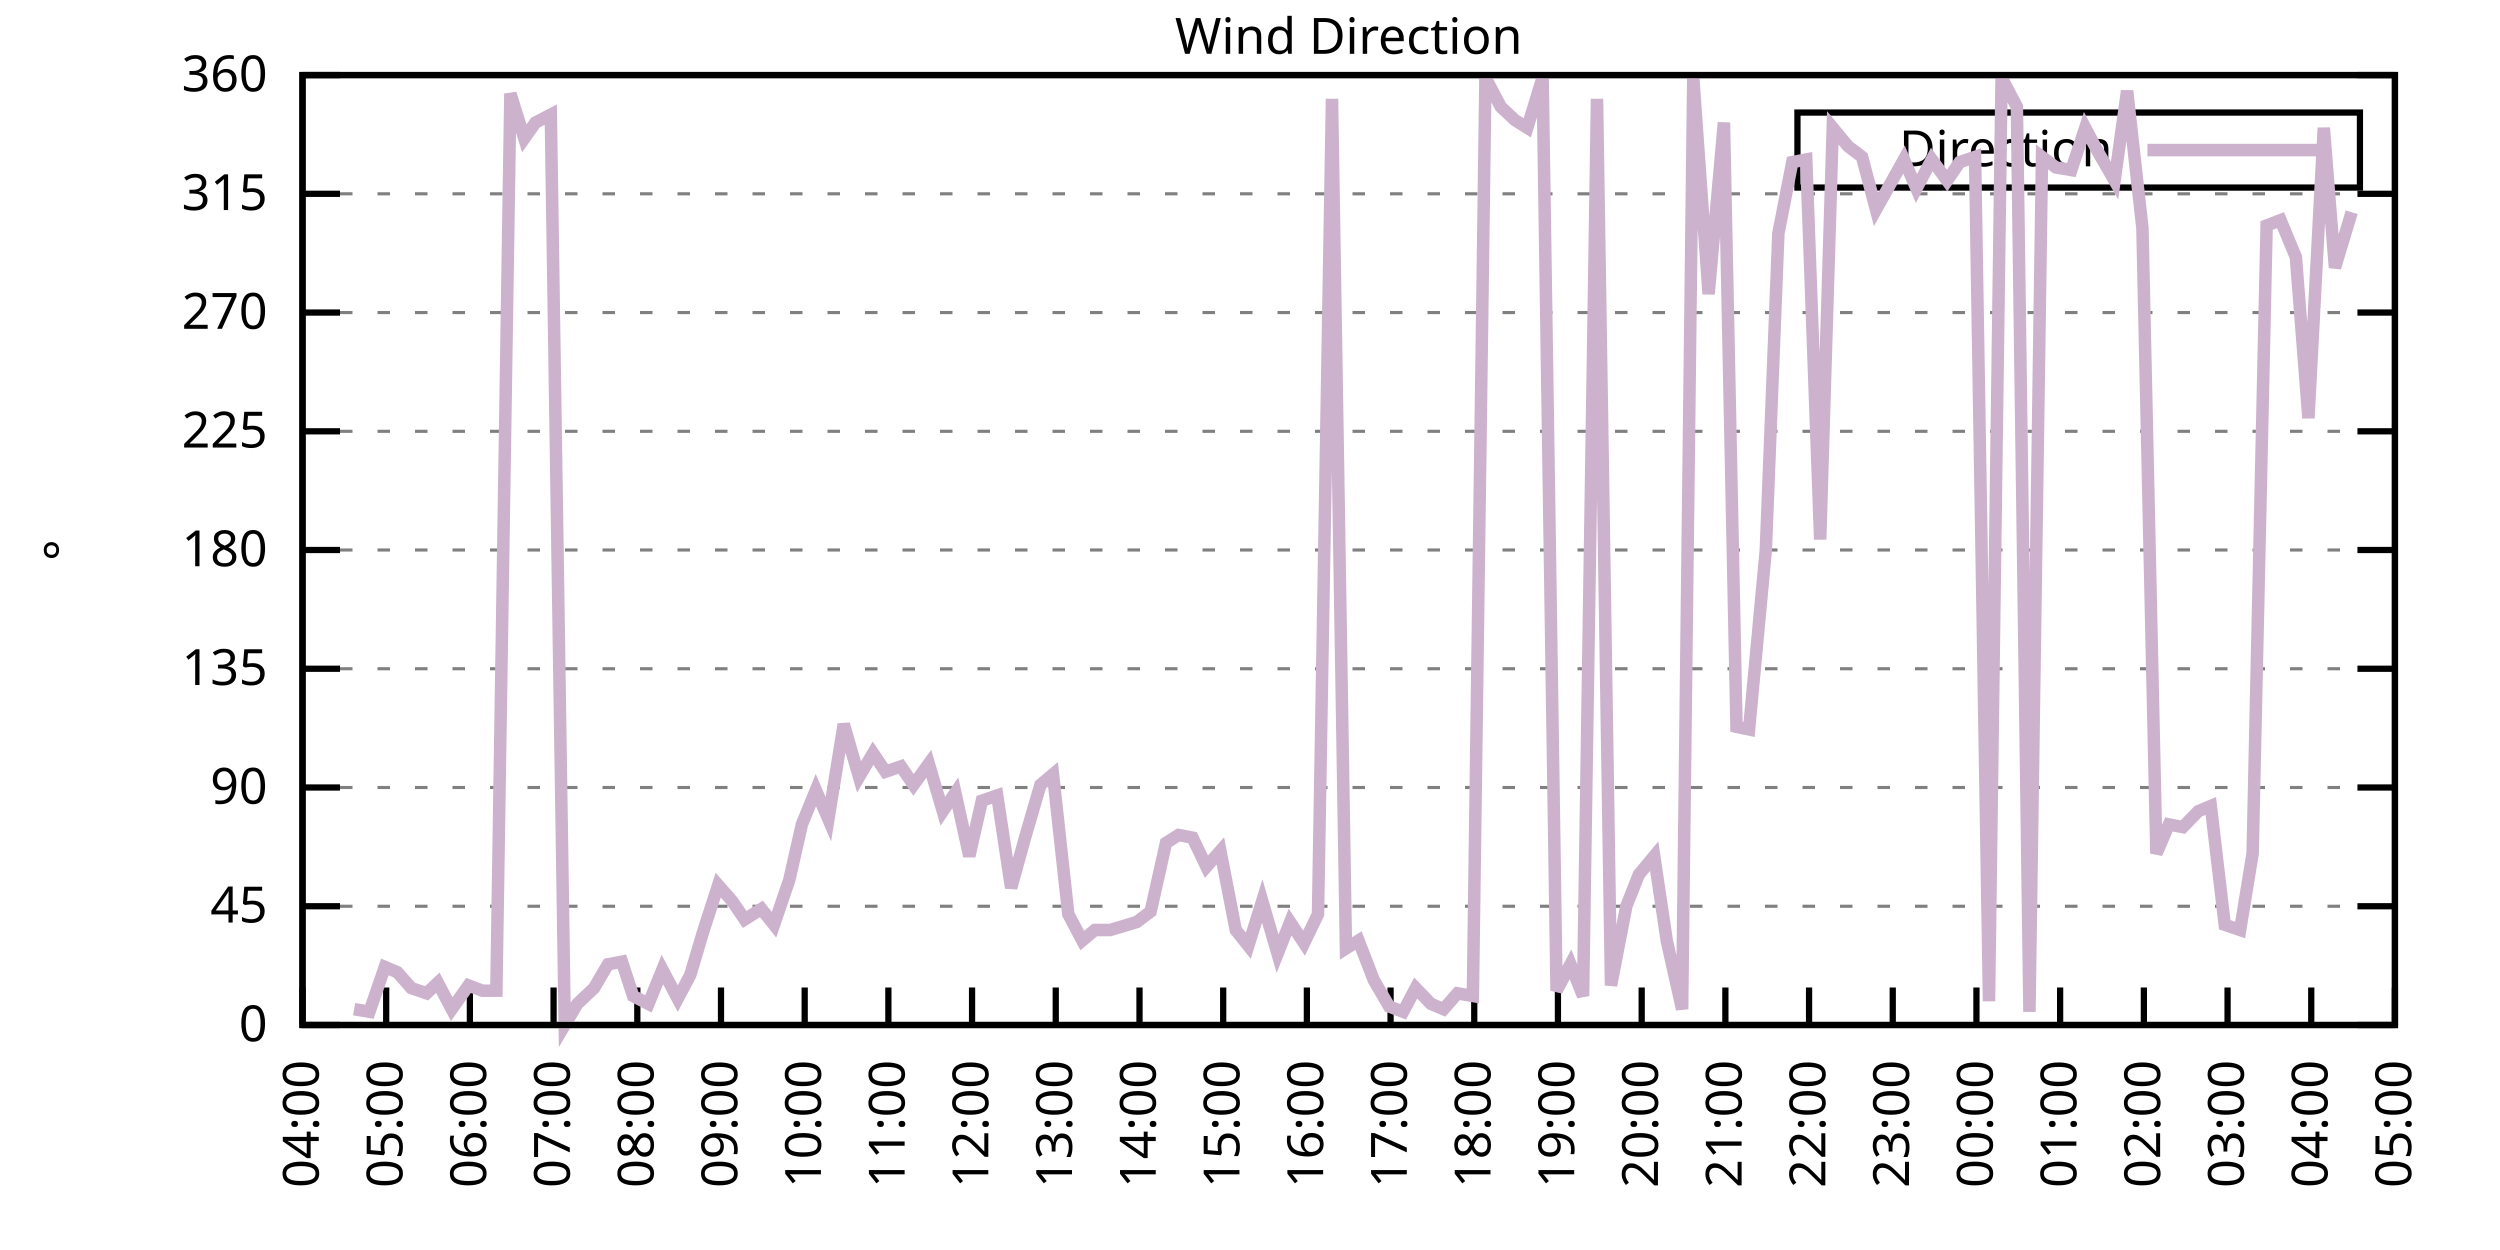
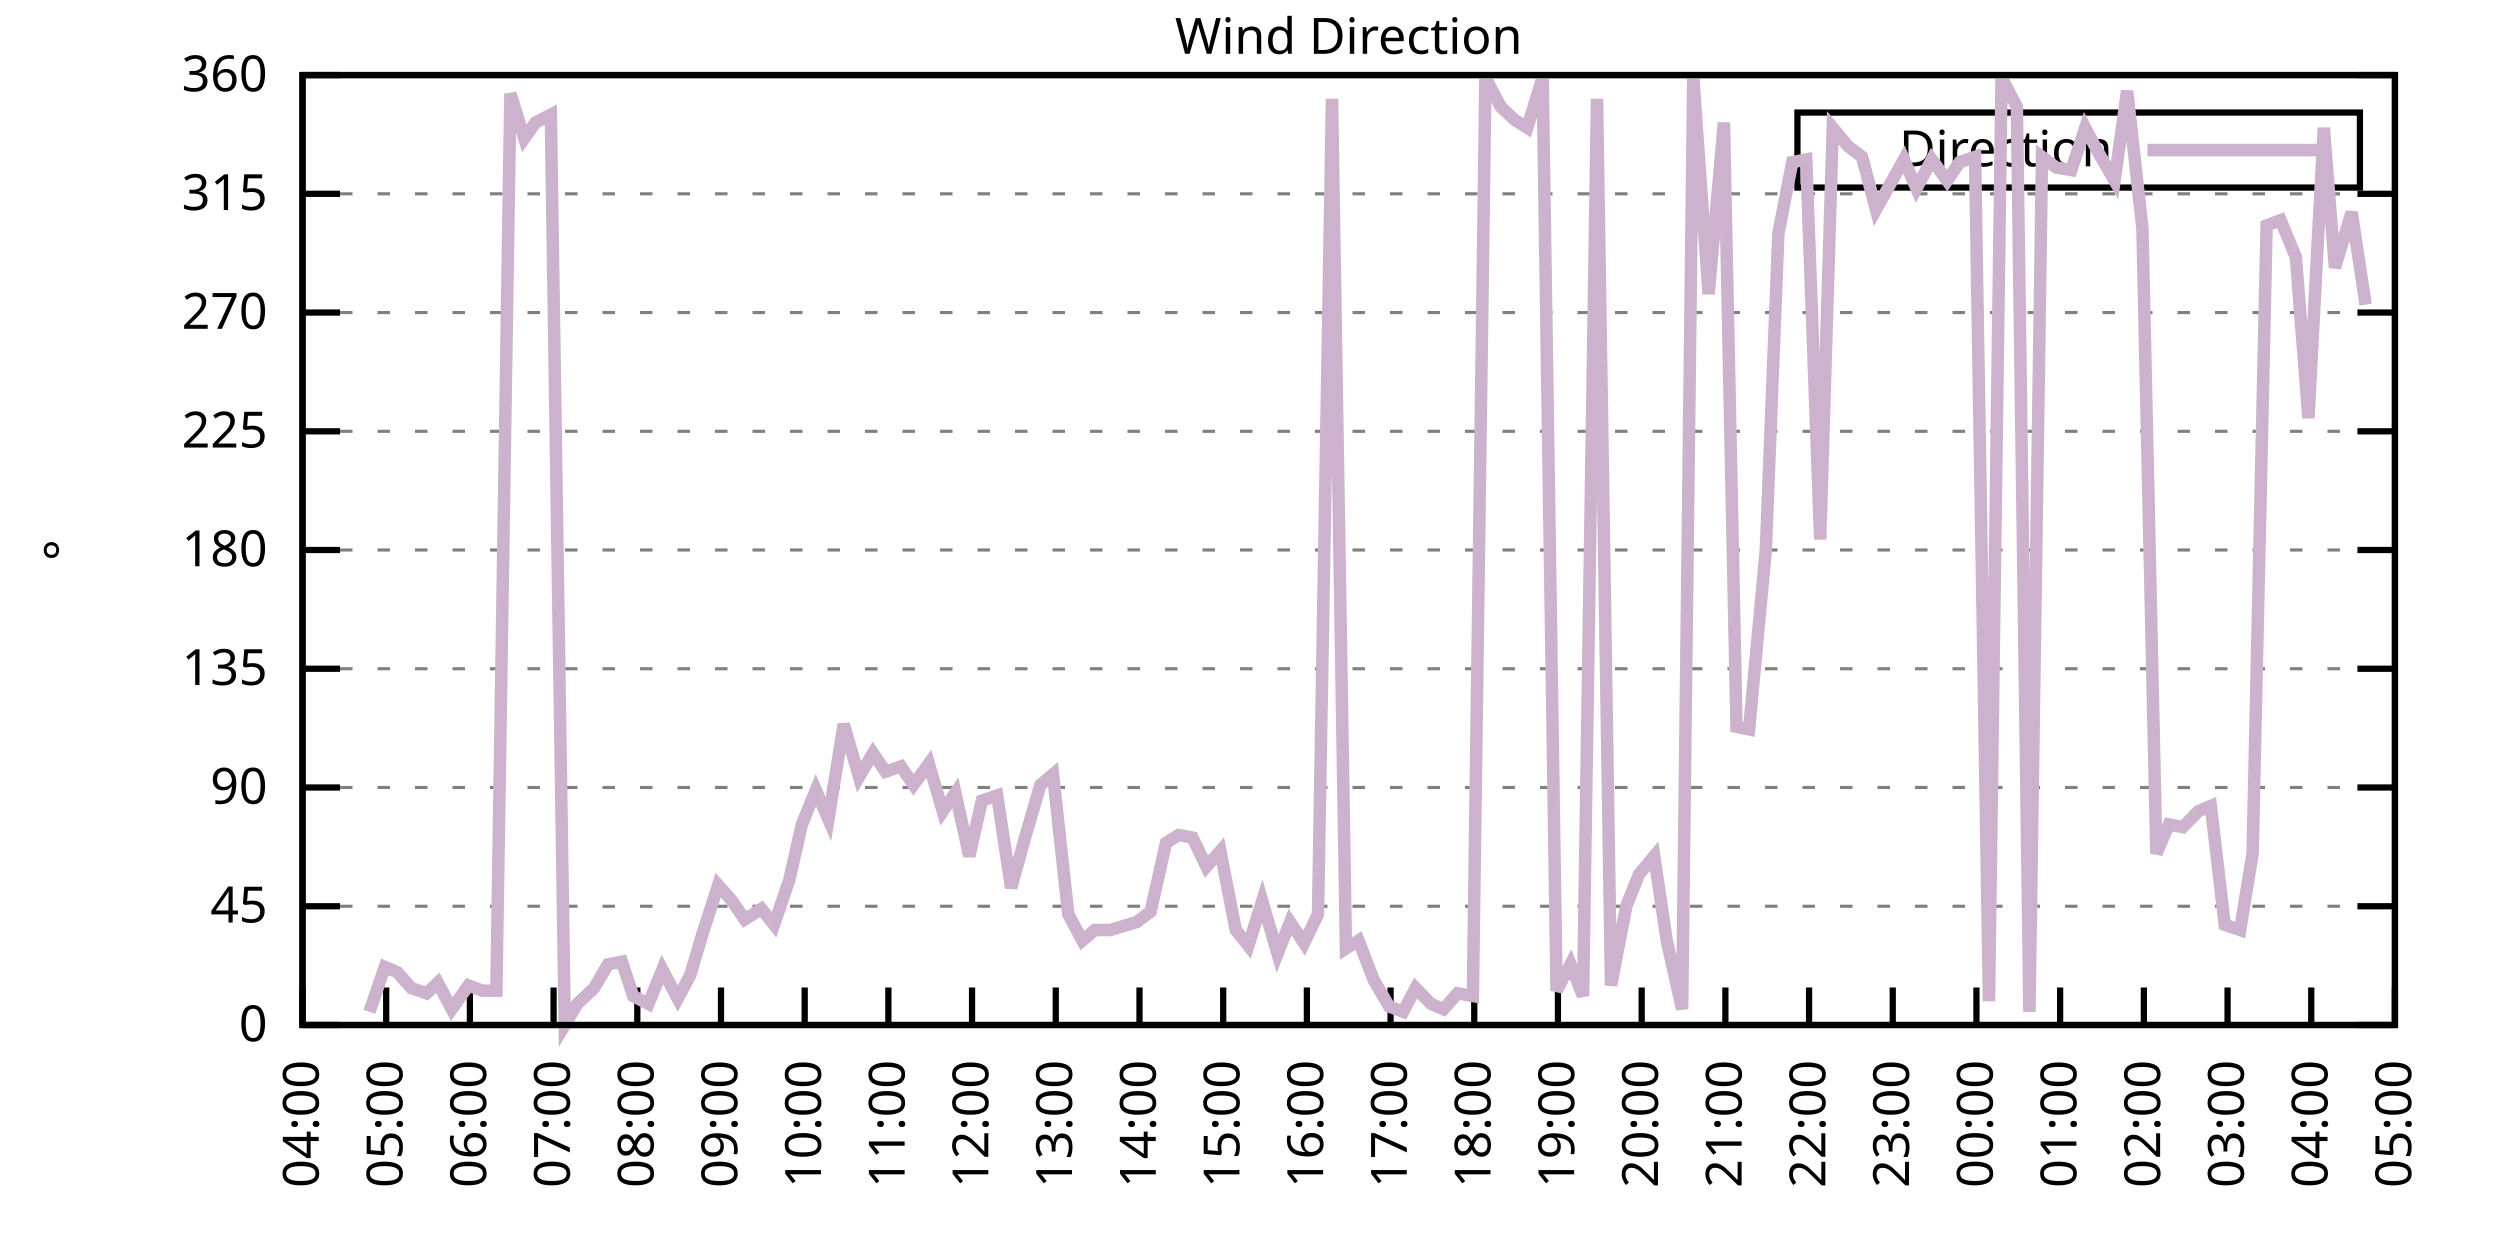
<svg xmlns="http://www.w3.org/2000/svg" xmlns:xlink="http://www.w3.org/1999/xlink" width="400" height="200" viewBox="0 0 400 200">
  <g id="gnuplot_canvas">
    <rect x="0" y="0" width="400" height="200" fill="none" />
    <defs>
      <circle id="gpDot" r="0.5" stroke-width="0.5" stroke="currentColor" />
      <path id="gpPt0" stroke-width="0.333" stroke="currentColor" d="M-1,0 h2 M0,-1 v2" />
      <path id="gpPt1" stroke-width="0.333" stroke="currentColor" d="M-1,-1 L1,1 M1,-1 L-1,1" />
      <path id="gpPt2" stroke-width="0.333" stroke="currentColor" d="M-1,0 L1,0 M0,-1 L0,1 M-1,-1 L1,1 M-1,1 L1,-1" />
      <rect id="gpPt3" stroke-width="0.333" stroke="currentColor" x="-1" y="-1" width="2" height="2" />
      <rect id="gpPt4" stroke-width="0.333" stroke="currentColor" fill="currentColor" x="-1" y="-1" width="2" height="2" />
      <circle id="gpPt5" stroke-width="0.333" stroke="currentColor" cx="0" cy="0" r="1" />
      <use xlink:href="#gpPt5" id="gpPt6" fill="currentColor" stroke="none" />
      <path id="gpPt7" stroke-width="0.333" stroke="currentColor" d="M0,-1.33 L-1.33,0.67 L1.33,0.67 z" />
      <use xlink:href="#gpPt7" id="gpPt8" fill="currentColor" stroke="none" />
      <use xlink:href="#gpPt7" id="gpPt9" stroke="currentColor" transform="rotate(180)" />
      <use xlink:href="#gpPt9" id="gpPt10" fill="currentColor" stroke="none" />
      <use xlink:href="#gpPt3" id="gpPt11" stroke="currentColor" transform="rotate(45)" />
      <use xlink:href="#gpPt11" id="gpPt12" fill="currentColor" stroke="none" />
      <path id="gpPt13" stroke-width="0.333" stroke="currentColor" d="M0,1.330 L1.265,0.411 L0.782,-1.067 L-0.782,-1.076 L-1.265,0.411 z" />
      <use xlink:href="#gpPt13" id="gpPt14" fill="currentColor" stroke="none" />
      <filter id="textbox" filterUnits="objectBoundingBox" x="0" y="0" height="1" width="1">
        <feFlood flood-color="white" flood-opacity="1" result="bgnd" />
        <feComposite in="SourceGraphic" in2="bgnd" operator="atop" />
      </filter>
      <filter id="greybox" filterUnits="objectBoundingBox" x="0" y="0" height="1" width="1">
        <feFlood flood-color="lightgrey" flood-opacity="1" result="grey" />
        <feComposite in="SourceGraphic" in2="grey" operator="atop" />
      </filter>
    </defs>
    <g fill="none" color="white" stroke="currentColor" stroke-width="1.00" stroke-linecap="butt" stroke-linejoin="miter">
</g>
    <g fill="none" color="black" stroke="currentColor" stroke-width="1.00" stroke-linecap="butt" stroke-linejoin="miter">
      <g stroke="none" shape-rendering="crispEdges">
        <polygon fill="rgb(255, 255, 255)" points="48.40,164.00 383.18,164.00 383.18,12.02 48.40,12.02 " />
      </g>
    </g>
    <g fill="none" color="black" stroke="currentColor" stroke-width="1.00" stroke-linecap="butt" stroke-linejoin="miter">
</g>
    <g fill="none" color="black" stroke="black" stroke-width="0.50" stroke-linecap="butt" stroke-linejoin="miter">
</g>
    <g fill="none" color="gray" stroke="currentColor" stroke-width="0.50" stroke-linecap="butt" stroke-linejoin="miter">
      <path stroke="gray" stroke-dasharray="2,4" class="gridline" d="M48.40,164.00 L383.19,164.00  " />
    </g>
    <g fill="none" color="gray" stroke="gray" stroke-width="1.00" stroke-linecap="butt" stroke-linejoin="miter">
</g>
    <g fill="none" color="black" stroke="currentColor" stroke-width="1.00" stroke-linecap="butt" stroke-linejoin="miter">
      <path stroke="black" d="M48.40,164.00 L54.40,164.00 M383.19,164.00 L377.19,164.00  " />
      <g transform="translate(42.80,166.60)" stroke="none" fill="black" font-family="Sans" font-size="8.00" text-anchor="end">
        <text>
          <tspan font-family="Sans"> 0</tspan>
        </text>
      </g>
    </g>
    <g fill="none" color="black" stroke="currentColor" stroke-width="1.00" stroke-linecap="butt" stroke-linejoin="miter">
</g>
    <g fill="none" color="black" stroke="black" stroke-width="0.50" stroke-linecap="butt" stroke-linejoin="miter">
</g>
    <g fill="none" color="gray" stroke="currentColor" stroke-width="0.50" stroke-linecap="butt" stroke-linejoin="miter">
      <path stroke="gray" stroke-dasharray="2,4" class="gridline" d="M48.40,145.00 L383.19,145.00  " />
    </g>
    <g fill="none" color="gray" stroke="gray" stroke-width="1.00" stroke-linecap="butt" stroke-linejoin="miter">
</g>
    <g fill="none" color="black" stroke="currentColor" stroke-width="1.00" stroke-linecap="butt" stroke-linejoin="miter">
      <path stroke="black" d="M48.40,145.00 L54.40,145.00 M383.19,145.00 L377.19,145.00  " />
      <g transform="translate(42.80,147.60)" stroke="none" fill="black" font-family="Sans" font-size="8.00" text-anchor="end">
        <text>
          <tspan font-family="Sans"> 45</tspan>
        </text>
      </g>
    </g>
    <g fill="none" color="black" stroke="currentColor" stroke-width="1.00" stroke-linecap="butt" stroke-linejoin="miter">
</g>
    <g fill="none" color="black" stroke="black" stroke-width="0.50" stroke-linecap="butt" stroke-linejoin="miter">
</g>
    <g fill="none" color="gray" stroke="currentColor" stroke-width="0.50" stroke-linecap="butt" stroke-linejoin="miter">
      <path stroke="gray" stroke-dasharray="2,4" class="gridline" d="M48.40,126.00 L383.19,126.00  " />
    </g>
    <g fill="none" color="gray" stroke="gray" stroke-width="1.00" stroke-linecap="butt" stroke-linejoin="miter">
</g>
    <g fill="none" color="black" stroke="currentColor" stroke-width="1.00" stroke-linecap="butt" stroke-linejoin="miter">
      <path stroke="black" d="M48.40,126.00 L54.40,126.00 M383.19,126.00 L377.19,126.00  " />
      <g transform="translate(42.80,128.60)" stroke="none" fill="black" font-family="Sans" font-size="8.00" text-anchor="end">
        <text>
          <tspan font-family="Sans"> 90</tspan>
        </text>
      </g>
    </g>
    <g fill="none" color="black" stroke="currentColor" stroke-width="1.00" stroke-linecap="butt" stroke-linejoin="miter">
</g>
    <g fill="none" color="black" stroke="black" stroke-width="0.50" stroke-linecap="butt" stroke-linejoin="miter">
</g>
    <g fill="none" color="gray" stroke="currentColor" stroke-width="0.50" stroke-linecap="butt" stroke-linejoin="miter">
      <path stroke="gray" stroke-dasharray="2,4" class="gridline" d="M48.40,107.00 L383.19,107.00  " />
    </g>
    <g fill="none" color="gray" stroke="gray" stroke-width="1.00" stroke-linecap="butt" stroke-linejoin="miter">
</g>
    <g fill="none" color="black" stroke="currentColor" stroke-width="1.00" stroke-linecap="butt" stroke-linejoin="miter">
      <path stroke="black" d="M48.40,107.00 L54.40,107.00 M383.19,107.00 L377.19,107.00  " />
      <g transform="translate(42.80,109.60)" stroke="none" fill="black" font-family="Sans" font-size="8.00" text-anchor="end">
        <text>
          <tspan font-family="Sans"> 135</tspan>
        </text>
      </g>
    </g>
    <g fill="none" color="black" stroke="currentColor" stroke-width="1.00" stroke-linecap="butt" stroke-linejoin="miter">
</g>
    <g fill="none" color="black" stroke="black" stroke-width="0.50" stroke-linecap="butt" stroke-linejoin="miter">
</g>
    <g fill="none" color="gray" stroke="currentColor" stroke-width="0.50" stroke-linecap="butt" stroke-linejoin="miter">
      <path stroke="gray" stroke-dasharray="2,4" class="gridline" d="M48.40,88.00 L383.19,88.00  " />
    </g>
    <g fill="none" color="gray" stroke="gray" stroke-width="1.00" stroke-linecap="butt" stroke-linejoin="miter">
</g>
    <g fill="none" color="black" stroke="currentColor" stroke-width="1.00" stroke-linecap="butt" stroke-linejoin="miter">
      <path stroke="black" d="M48.40,88.00 L54.40,88.00 M383.19,88.00 L377.19,88.00  " />
      <g transform="translate(42.80,90.60)" stroke="none" fill="black" font-family="Sans" font-size="8.00" text-anchor="end">
        <text>
          <tspan font-family="Sans"> 180</tspan>
        </text>
      </g>
    </g>
    <g fill="none" color="black" stroke="currentColor" stroke-width="1.00" stroke-linecap="butt" stroke-linejoin="miter">
</g>
    <g fill="none" color="black" stroke="black" stroke-width="0.50" stroke-linecap="butt" stroke-linejoin="miter">
</g>
    <g fill="none" color="gray" stroke="currentColor" stroke-width="0.50" stroke-linecap="butt" stroke-linejoin="miter">
      <path stroke="gray" stroke-dasharray="2,4" class="gridline" d="M48.40,69.01 L383.19,69.01  " />
    </g>
    <g fill="none" color="gray" stroke="gray" stroke-width="1.00" stroke-linecap="butt" stroke-linejoin="miter">
</g>
    <g fill="none" color="black" stroke="currentColor" stroke-width="1.00" stroke-linecap="butt" stroke-linejoin="miter">
      <path stroke="black" d="M48.40,69.01 L54.40,69.01 M383.19,69.01 L377.19,69.01  " />
      <g transform="translate(42.80,71.61)" stroke="none" fill="black" font-family="Sans" font-size="8.00" text-anchor="end">
        <text>
          <tspan font-family="Sans"> 225</tspan>
        </text>
      </g>
    </g>
    <g fill="none" color="black" stroke="currentColor" stroke-width="1.00" stroke-linecap="butt" stroke-linejoin="miter">
</g>
    <g fill="none" color="black" stroke="black" stroke-width="0.50" stroke-linecap="butt" stroke-linejoin="miter">
</g>
    <g fill="none" color="gray" stroke="currentColor" stroke-width="0.50" stroke-linecap="butt" stroke-linejoin="miter">
      <path stroke="gray" stroke-dasharray="2,4" class="gridline" d="M48.40,50.01 L383.19,50.01  " />
    </g>
    <g fill="none" color="gray" stroke="gray" stroke-width="1.00" stroke-linecap="butt" stroke-linejoin="miter">
</g>
    <g fill="none" color="black" stroke="currentColor" stroke-width="1.00" stroke-linecap="butt" stroke-linejoin="miter">
      <path stroke="black" d="M48.40,50.01 L54.40,50.01 M383.19,50.01 L377.19,50.01  " />
      <g transform="translate(42.80,52.61)" stroke="none" fill="black" font-family="Sans" font-size="8.00" text-anchor="end">
        <text>
          <tspan font-family="Sans"> 270</tspan>
        </text>
      </g>
    </g>
    <g fill="none" color="black" stroke="currentColor" stroke-width="1.00" stroke-linecap="butt" stroke-linejoin="miter">
</g>
    <g fill="none" color="black" stroke="black" stroke-width="0.50" stroke-linecap="butt" stroke-linejoin="miter">
</g>
    <g fill="none" color="gray" stroke="currentColor" stroke-width="0.50" stroke-linecap="butt" stroke-linejoin="miter">
      <path stroke="gray" stroke-dasharray="2,4" class="gridline" d="M48.40,31.01 L383.19,31.01  " />
    </g>
    <g fill="none" color="gray" stroke="gray" stroke-width="1.00" stroke-linecap="butt" stroke-linejoin="miter">
</g>
    <g fill="none" color="black" stroke="currentColor" stroke-width="1.00" stroke-linecap="butt" stroke-linejoin="miter">
      <path stroke="black" d="M48.40,31.01 L54.40,31.01 M383.19,31.01 L377.19,31.01  " />
      <g transform="translate(42.80,33.61)" stroke="none" fill="black" font-family="Sans" font-size="8.00" text-anchor="end">
        <text>
          <tspan font-family="Sans"> 315</tspan>
        </text>
      </g>
    </g>
    <g fill="none" color="black" stroke="currentColor" stroke-width="1.00" stroke-linecap="butt" stroke-linejoin="miter">
</g>
    <g fill="none" color="black" stroke="black" stroke-width="0.50" stroke-linecap="butt" stroke-linejoin="miter">
</g>
    <g fill="none" color="gray" stroke="currentColor" stroke-width="0.50" stroke-linecap="butt" stroke-linejoin="miter">
      <path stroke="gray" stroke-dasharray="2,4" class="gridline" d="M48.40,12.01 L383.19,12.01  " />
    </g>
    <g fill="none" color="gray" stroke="gray" stroke-width="1.00" stroke-linecap="butt" stroke-linejoin="miter">
</g>
    <g fill="none" color="black" stroke="currentColor" stroke-width="1.00" stroke-linecap="butt" stroke-linejoin="miter">
      <path stroke="black" d="M48.40,12.01 L54.40,12.01 M383.19,12.01 L377.19,12.01  " />
      <g transform="translate(42.80,14.61)" stroke="none" fill="black" font-family="Sans" font-size="8.00" text-anchor="end">
        <text>
          <tspan font-family="Sans"> 360</tspan>
        </text>
      </g>
    </g>
    <g fill="none" color="black" stroke="currentColor" stroke-width="1.00" stroke-linecap="butt" stroke-linejoin="miter">
      <path stroke="black" d="M48.40,164.00 L48.40,158.00  " />
      <g transform="translate(51.00,169.60) rotate(270.00)" stroke="none" fill="black" font-family="Sans" font-size="8.00" text-anchor="end">
        <text>
          <tspan font-family="Sans">04:00</tspan>
        </text>
      </g>
    </g>
    <g fill="none" color="black" stroke="currentColor" stroke-width="1.00" stroke-linecap="butt" stroke-linejoin="miter">
      <path stroke="black" d="M61.79,164.00 L61.79,158.00  " />
      <g transform="translate(64.39,169.60) rotate(270.00)" stroke="none" fill="black" font-family="Sans" font-size="8.00" text-anchor="end">
        <text>
          <tspan font-family="Sans">05:00</tspan>
        </text>
      </g>
    </g>
    <g fill="none" color="black" stroke="currentColor" stroke-width="1.00" stroke-linecap="butt" stroke-linejoin="miter">
      <path stroke="black" d="M75.18,164.00 L75.18,158.00  " />
      <g transform="translate(77.78,169.60) rotate(270.00)" stroke="none" fill="black" font-family="Sans" font-size="8.00" text-anchor="end">
        <text>
          <tspan font-family="Sans">06:00</tspan>
        </text>
      </g>
    </g>
    <g fill="none" color="black" stroke="currentColor" stroke-width="1.00" stroke-linecap="butt" stroke-linejoin="miter">
      <path stroke="black" d="M88.57,164.00 L88.57,158.00  " />
      <g transform="translate(91.17,169.60) rotate(270.00)" stroke="none" fill="black" font-family="Sans" font-size="8.00" text-anchor="end">
        <text>
          <tspan font-family="Sans">07:00</tspan>
        </text>
      </g>
    </g>
    <g fill="none" color="black" stroke="currentColor" stroke-width="1.00" stroke-linecap="butt" stroke-linejoin="miter">
      <path stroke="black" d="M101.97,164.00 L101.97,158.00  " />
      <g transform="translate(104.57,169.60) rotate(270.00)" stroke="none" fill="black" font-family="Sans" font-size="8.00" text-anchor="end">
        <text>
          <tspan font-family="Sans">08:00</tspan>
        </text>
      </g>
    </g>
    <g fill="none" color="black" stroke="currentColor" stroke-width="1.00" stroke-linecap="butt" stroke-linejoin="miter">
      <path stroke="black" d="M115.36,164.00 L115.36,158.00  " />
      <g transform="translate(117.96,169.60) rotate(270.00)" stroke="none" fill="black" font-family="Sans" font-size="8.00" text-anchor="end">
        <text>
          <tspan font-family="Sans">09:00</tspan>
        </text>
      </g>
    </g>
    <g fill="none" color="black" stroke="currentColor" stroke-width="1.00" stroke-linecap="butt" stroke-linejoin="miter">
      <path stroke="black" d="M128.75,164.00 L128.75,158.00  " />
      <g transform="translate(131.35,169.60) rotate(270.00)" stroke="none" fill="black" font-family="Sans" font-size="8.00" text-anchor="end">
        <text>
          <tspan font-family="Sans">10:00</tspan>
        </text>
      </g>
    </g>
    <g fill="none" color="black" stroke="currentColor" stroke-width="1.00" stroke-linecap="butt" stroke-linejoin="miter">
      <path stroke="black" d="M142.14,164.00 L142.14,158.00  " />
      <g transform="translate(144.74,169.60) rotate(270.00)" stroke="none" fill="black" font-family="Sans" font-size="8.00" text-anchor="end">
        <text>
          <tspan font-family="Sans">11:00</tspan>
        </text>
      </g>
    </g>
    <g fill="none" color="black" stroke="currentColor" stroke-width="1.00" stroke-linecap="butt" stroke-linejoin="miter">
      <path stroke="black" d="M155.53,164.00 L155.53,158.00  " />
      <g transform="translate(158.13,169.60) rotate(270.00)" stroke="none" fill="black" font-family="Sans" font-size="8.00" text-anchor="end">
        <text>
          <tspan font-family="Sans">12:00</tspan>
        </text>
      </g>
    </g>
    <g fill="none" color="black" stroke="currentColor" stroke-width="1.00" stroke-linecap="butt" stroke-linejoin="miter">
      <path stroke="black" d="M168.92,164.00 L168.92,158.00  " />
      <g transform="translate(171.52,169.60) rotate(270.00)" stroke="none" fill="black" font-family="Sans" font-size="8.00" text-anchor="end">
        <text>
          <tspan font-family="Sans">13:00</tspan>
        </text>
      </g>
    </g>
    <g fill="none" color="black" stroke="currentColor" stroke-width="1.00" stroke-linecap="butt" stroke-linejoin="miter">
      <path stroke="black" d="M182.32,164.00 L182.32,158.00  " />
      <g transform="translate(184.92,169.60) rotate(270.00)" stroke="none" fill="black" font-family="Sans" font-size="8.00" text-anchor="end">
        <text>
          <tspan font-family="Sans">14:00</tspan>
        </text>
      </g>
    </g>
    <g fill="none" color="black" stroke="currentColor" stroke-width="1.00" stroke-linecap="butt" stroke-linejoin="miter">
      <path stroke="black" d="M195.71,164.00 L195.71,158.00  " />
      <g transform="translate(198.31,169.60) rotate(270.00)" stroke="none" fill="black" font-family="Sans" font-size="8.00" text-anchor="end">
        <text>
          <tspan font-family="Sans">15:00</tspan>
        </text>
      </g>
    </g>
    <g fill="none" color="black" stroke="currentColor" stroke-width="1.00" stroke-linecap="butt" stroke-linejoin="miter">
      <path stroke="black" d="M209.10,164.00 L209.10,158.00  " />
      <g transform="translate(211.70,169.60) rotate(270.00)" stroke="none" fill="black" font-family="Sans" font-size="8.00" text-anchor="end">
        <text>
          <tspan font-family="Sans">16:00</tspan>
        </text>
      </g>
    </g>
    <g fill="none" color="black" stroke="currentColor" stroke-width="1.00" stroke-linecap="butt" stroke-linejoin="miter">
      <path stroke="black" d="M222.49,164.00 L222.49,158.00  " />
      <g transform="translate(225.09,169.60) rotate(270.00)" stroke="none" fill="black" font-family="Sans" font-size="8.00" text-anchor="end">
        <text>
          <tspan font-family="Sans">17:00</tspan>
        </text>
      </g>
    </g>
    <g fill="none" color="black" stroke="currentColor" stroke-width="1.00" stroke-linecap="butt" stroke-linejoin="miter">
      <path stroke="black" d="M235.88,164.00 L235.88,158.00  " />
      <g transform="translate(238.48,169.60) rotate(270.00)" stroke="none" fill="black" font-family="Sans" font-size="8.00" text-anchor="end">
        <text>
          <tspan font-family="Sans">18:00</tspan>
        </text>
      </g>
    </g>
    <g fill="none" color="black" stroke="currentColor" stroke-width="1.00" stroke-linecap="butt" stroke-linejoin="miter">
      <path stroke="black" d="M249.27,164.00 L249.27,158.00  " />
      <g transform="translate(251.87,169.60) rotate(270.00)" stroke="none" fill="black" font-family="Sans" font-size="8.00" text-anchor="end">
        <text>
          <tspan font-family="Sans">19:00</tspan>
        </text>
      </g>
    </g>
    <g fill="none" color="black" stroke="currentColor" stroke-width="1.00" stroke-linecap="butt" stroke-linejoin="miter">
      <path stroke="black" d="M262.67,164.00 L262.67,158.00  " />
      <g transform="translate(265.27,169.60) rotate(270.00)" stroke="none" fill="black" font-family="Sans" font-size="8.00" text-anchor="end">
        <text>
          <tspan font-family="Sans">20:00</tspan>
        </text>
      </g>
    </g>
    <g fill="none" color="black" stroke="currentColor" stroke-width="1.00" stroke-linecap="butt" stroke-linejoin="miter">
      <path stroke="black" d="M276.06,164.00 L276.06,158.00  " />
      <g transform="translate(278.66,169.60) rotate(270.00)" stroke="none" fill="black" font-family="Sans" font-size="8.00" text-anchor="end">
        <text>
          <tspan font-family="Sans">21:00</tspan>
        </text>
      </g>
    </g>
    <g fill="none" color="black" stroke="currentColor" stroke-width="1.00" stroke-linecap="butt" stroke-linejoin="miter">
      <path stroke="black" d="M289.45,164.00 L289.45,158.00  " />
      <g transform="translate(292.05,169.60) rotate(270.00)" stroke="none" fill="black" font-family="Sans" font-size="8.00" text-anchor="end">
        <text>
          <tspan font-family="Sans">22:00</tspan>
        </text>
      </g>
    </g>
    <g fill="none" color="black" stroke="currentColor" stroke-width="1.00" stroke-linecap="butt" stroke-linejoin="miter">
      <path stroke="black" d="M302.84,164.00 L302.84,158.00  " />
      <g transform="translate(305.44,169.60) rotate(270.00)" stroke="none" fill="black" font-family="Sans" font-size="8.00" text-anchor="end">
        <text>
          <tspan font-family="Sans">23:00</tspan>
        </text>
      </g>
    </g>
    <g fill="none" color="black" stroke="currentColor" stroke-width="1.00" stroke-linecap="butt" stroke-linejoin="miter">
      <path stroke="black" d="M316.23,164.00 L316.23,158.00  " />
      <g transform="translate(318.83,169.60) rotate(270.00)" stroke="none" fill="black" font-family="Sans" font-size="8.00" text-anchor="end">
        <text>
          <tspan font-family="Sans">00:00</tspan>
        </text>
      </g>
    </g>
    <g fill="none" color="black" stroke="currentColor" stroke-width="1.00" stroke-linecap="butt" stroke-linejoin="miter">
      <path stroke="black" d="M329.62,164.00 L329.62,158.00  " />
      <g transform="translate(332.22,169.60) rotate(270.00)" stroke="none" fill="black" font-family="Sans" font-size="8.00" text-anchor="end">
        <text>
          <tspan font-family="Sans">01:00</tspan>
        </text>
      </g>
    </g>
    <g fill="none" color="black" stroke="currentColor" stroke-width="1.00" stroke-linecap="butt" stroke-linejoin="miter">
      <path stroke="black" d="M343.02,164.00 L343.02,158.00  " />
      <g transform="translate(345.62,169.60) rotate(270.00)" stroke="none" fill="black" font-family="Sans" font-size="8.00" text-anchor="end">
        <text>
          <tspan font-family="Sans">02:00</tspan>
        </text>
      </g>
    </g>
    <g fill="none" color="black" stroke="currentColor" stroke-width="1.00" stroke-linecap="butt" stroke-linejoin="miter">
      <path stroke="black" d="M356.41,164.00 L356.41,158.00  " />
      <g transform="translate(359.01,169.60) rotate(270.00)" stroke="none" fill="black" font-family="Sans" font-size="8.00" text-anchor="end">
        <text>
          <tspan font-family="Sans">03:00</tspan>
        </text>
      </g>
    </g>
    <g fill="none" color="black" stroke="currentColor" stroke-width="1.00" stroke-linecap="butt" stroke-linejoin="miter">
      <path stroke="black" d="M369.80,164.00 L369.80,158.00  " />
      <g transform="translate(372.40,169.60) rotate(270.00)" stroke="none" fill="black" font-family="Sans" font-size="8.00" text-anchor="end">
        <text>
          <tspan font-family="Sans">04:00</tspan>
        </text>
      </g>
    </g>
    <g fill="none" color="black" stroke="currentColor" stroke-width="1.00" stroke-linecap="butt" stroke-linejoin="miter">
      <path stroke="black" d="M383.19,164.00 L383.19,158.00  " />
      <g transform="translate(385.79,169.60) rotate(270.00)" stroke="none" fill="black" font-family="Sans" font-size="8.00" text-anchor="end">
        <text>
          <tspan font-family="Sans">05:00</tspan>
        </text>
      </g>
    </g>
    <g fill="none" color="black" stroke="currentColor" stroke-width="1.00" stroke-linecap="butt" stroke-linejoin="miter">
</g>
    <g fill="none" color="black" stroke="currentColor" stroke-width="1.00" stroke-linecap="butt" stroke-linejoin="miter">
      <path stroke="black" d="M48.40,12.01 L48.40,164.00 L383.19,164.00 L383.19,12.01 L48.40,12.01 Z  " />
    </g>
    <g fill="none" color="black" stroke="currentColor" stroke-width="1.00" stroke-linecap="butt" stroke-linejoin="miter">
</g>
    <g fill="none" color="black" stroke="currentColor" stroke-width="1.00" stroke-linecap="butt" stroke-linejoin="miter">
      <path stroke="black" d="M287.59,30.01 L287.59,18.01 L377.59,18.01 L377.59,30.01 L287.59,30.01 Z  " />
    </g>
    <g id="Wind_direction_plot_1">
      <g fill="none" color="white" stroke="black" stroke-width="2.00" stroke-linecap="butt" stroke-linejoin="miter">
</g>
      <g fill="none" color="black" stroke="currentColor" stroke-width="2.00" stroke-linecap="butt" stroke-linejoin="miter">
        <g transform="translate(337.99,26.61)" stroke="none" fill="black" font-family="Sans" font-size="8.00" text-anchor="end">
          <text>
            <tspan font-family="Sans">Direction</tspan>
          </text>
        </g>
      </g>
      <g fill="none" color="black" stroke="currentColor" stroke-width="2.00" stroke-linecap="butt" stroke-linejoin="miter">
-         <path stroke="rgb(204, 178, 204)" d="M343.59,24.01 L371.99,24.01 M56.66,161.47 L59.11,161.89 L61.57,154.71 L63.58,155.56 L65.81,158.09 L68.26,158.93   L70.05,157.24 L72.28,161.47 L74.96,157.67 L77.19,158.51 L79.42,158.51 L81.66,14.97 L83.89,22.14 L85.67,19.61   L88.13,18.34 L90.36,164.00 L92.37,160.62 L95.05,158.09 L97.28,154.29 L99.51,153.87 L101.30,159.36 L103.75,160.62   L105.98,155.13 L108.44,159.78 L110.45,155.98 L112.46,149.22 L114.91,141.62 L117.14,144.16 L119.15,147.11 L121.83,145.42   L123.84,147.96 L126.29,140.78 L128.30,131.91 L130.54,126.42 L132.54,131.07 L135.00,115.87 L137.45,124.31 L139.69,120.51   L141.69,123.47 L144.15,122.62 L146.16,125.58 L148.61,122.20 L150.85,129.80 L152.85,126.85 L155.09,136.98 L157.10,128.11   L159.55,127.27 L161.78,142.05 L164.01,134.02 L166.47,125.58 L168.48,123.89 L170.93,146.27 L173.17,150.49 L175.17,148.80   L177.63,148.80 L181.87,147.53 L184.10,145.85 L186.56,134.87 L188.57,133.60 L190.80,134.02 L193.03,138.67 L195.26,136.14   L197.72,148.80 L199.73,151.33 L201.96,144.16 L204.41,152.60 L206.42,147.53 L208.65,150.91 L210.88,146.27 L213.12,15.81   L215.35,151.76 L217.36,150.49 L219.81,156.82 L222.27,161.04 L224.50,161.89 L226.51,158.09 L228.96,160.62 L230.97,161.47   L233.20,158.93 L235.66,159.36 L237.67,12.43 L240.12,17.08 L242.36,19.19 L244.36,20.45 L246.82,12.43 L249.05,158.51   L251.28,154.29 L253.29,159.36 L255.52,15.81 L257.76,157.67 L260.21,145.00 L262.22,139.93 L264.67,136.98 L266.68,150.49   L269.14,161.47 L270.92,12.43 L273.38,47.05 L275.83,19.61 L277.84,116.29 L279.85,116.71 L282.53,88.00 L284.54,37.34   L286.77,25.94 L289.00,25.52 L291.23,86.32 L293.24,20.45 L295.70,23.41 L297.93,25.10 L300.16,33.54 L304.63,25.52   L306.63,30.16 L309.09,25.52 L311.54,28.90 L313.55,25.94 L316.01,25.10 L318.24,160.20 L320.25,12.43 L322.70,17.08   L324.71,161.89 L326.72,25.10 L328.95,26.79 L331.41,27.21 L333.64,20.45 L335.65,24.25 L338.33,28.90 L340.34,14.54   L342.79,36.50 L345.02,136.56 L347.03,131.91 L349.26,132.34 L351.72,129.80 L353.73,128.96 L355.96,147.96 L358.42,148.80   L360.42,136.56 L362.66,36.08 L364.89,35.23 L367.34,41.14 L369.35,66.90 L371.81,20.45 L373.59,42.83 L376.27,33.96    " />
+         <path stroke="rgb(204, 178, 204)" d="M343.59,24.01 L371.99,24.01 M59.11,161.89 L61.57,154.71 L63.58,155.56 L65.81,158.09 L68.26,158.93 L70.05,157.24   L72.28,161.47 L74.96,157.67 L77.19,158.51 L79.42,158.51 L81.66,14.97 L83.89,22.14 L85.67,19.61 L88.13,18.34   L90.36,164.00 L92.37,160.62 L95.05,158.09 L97.28,154.29 L99.51,153.87 L101.30,159.36 L103.75,160.62 L105.98,155.13   L108.44,159.78 L110.45,155.98 L112.46,149.22 L114.91,141.62 L117.14,144.16 L119.15,147.11 L121.83,145.42 L123.84,147.96   L126.29,140.78 L128.30,131.91 L130.54,126.42 L132.54,131.07 L135.00,115.87 L137.45,124.31 L139.69,120.51 L141.69,123.47   L144.15,122.62 L146.16,125.58 L148.61,122.20 L150.85,129.80 L152.85,126.85 L155.09,136.98 L157.10,128.11 L159.55,127.27   L161.78,142.05 L164.01,134.02 L166.47,125.58 L168.48,123.89 L170.93,146.27 L173.17,150.49 L175.17,148.80 L177.63,148.80   L181.87,147.53 L184.10,145.85 L186.56,134.87 L188.57,133.60 L190.80,134.02 L193.03,138.67 L195.26,136.14 L197.72,148.80   L199.73,151.33 L201.96,144.16 L204.41,152.60 L206.42,147.53 L208.65,150.91 L210.88,146.27 L213.12,15.81 L215.35,151.76   L217.36,150.49 L219.81,156.82 L222.27,161.04 L224.50,161.89 L226.51,158.09 L228.96,160.62 L230.97,161.47 L233.20,158.93   L235.66,159.36 L237.67,12.43 L240.12,17.08 L242.36,19.19 L244.36,20.45 L246.82,12.43 L249.05,158.51 L251.28,154.29   L253.29,159.36 L255.52,15.81 L257.76,157.67 L260.21,145.00 L262.22,139.93 L264.67,136.98 L266.68,150.49 L269.14,161.47   L270.92,12.43 L273.38,47.05 L275.83,19.61 L277.84,116.29 L279.85,116.71 L282.53,88.00 L284.54,37.34 L286.77,25.94   L289.00,25.52 L291.23,86.32 L293.24,20.45 L295.70,23.41 L297.93,25.10 L300.16,33.54 L304.63,25.52 L306.63,30.16   L309.09,25.52 L311.54,28.90 L313.55,25.94 L316.01,25.10 L318.24,160.20 L320.25,12.43 L322.70,17.08 L324.71,161.89   L326.72,25.10 L328.95,26.79 L331.41,27.21 L333.64,20.45 L335.65,24.25 L338.33,28.90 L340.34,14.54 L342.79,36.50   L345.02,136.56 L347.03,131.91 L349.26,132.34 L351.72,129.80 L353.73,128.96 L355.96,147.96 L358.42,148.80 L360.42,136.56   L362.66,36.08 L364.89,35.23 L367.34,41.14 L369.35,66.90 L371.81,20.45 L373.59,42.83 L376.27,33.96 L378.50,48.74    " />
      </g>
    </g>
    <g fill="none" color="black" stroke="currentColor" stroke-width="2.00" stroke-linecap="butt" stroke-linejoin="miter">
</g>
    <g fill="none" color="black" stroke="black" stroke-width="1.00" stroke-linecap="butt" stroke-linejoin="miter">
</g>
    <g fill="none" color="black" stroke="currentColor" stroke-width="1.00" stroke-linecap="butt" stroke-linejoin="miter">
      <path stroke="black" d="M48.40,12.01 L48.40,164.00 L383.19,164.00 L383.19,12.01 L48.40,12.01 Z  " />
      <g transform="translate(12.80,88.01) rotate(270.00)" stroke="none" fill="black" font-family="Sans" font-size="8.00" text-anchor="middle">
        <text>
          <tspan font-family="Sans">°</tspan>
        </text>
      </g>
    </g>
    <g fill="none" color="black" stroke="currentColor" stroke-width="1.00" stroke-linecap="butt" stroke-linejoin="miter">
</g>
    <g fill="none" color="black" stroke="currentColor" stroke-width="1.00" stroke-linecap="butt" stroke-linejoin="miter">
      <g transform="translate(215.79,8.61)" stroke="none" fill="black" font-family="Sans" font-size="8.00" text-anchor="middle">
        <text>
          <tspan font-family="Sans">Wind Direction</tspan>
        </text>
      </g>
    </g>
    <g fill="none" color="black" stroke="currentColor" stroke-width="1.00" stroke-linecap="butt" stroke-linejoin="miter">
</g>
  </g>
</svg>
